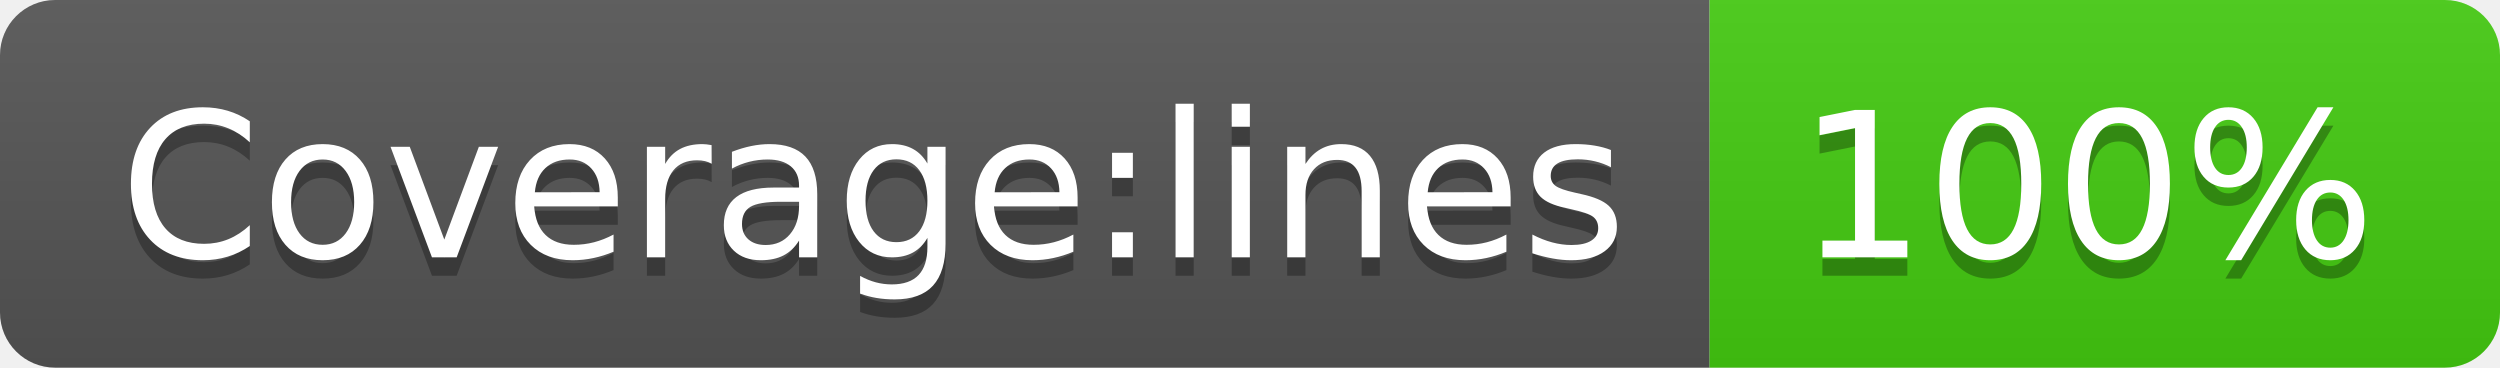
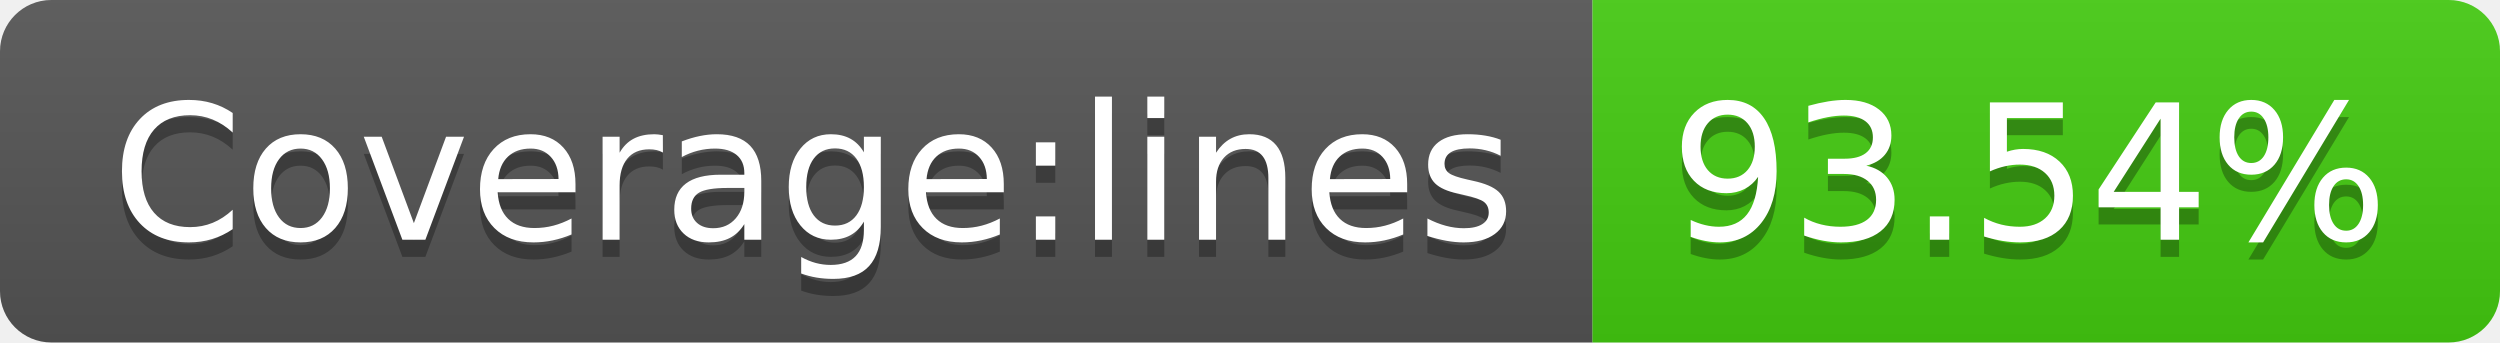
- <svg xmlns="http://www.w3.org/2000/svg" width="136" height="20" role="img" aria-label="Coverage:lines: 100%">
+ <svg xmlns="http://www.w3.org/2000/svg" width="146" height="20" role="img" aria-label="Coverage:lines: 93.54%">
  <linearGradient id="s" x2="0" y2="100%">
    <stop offset="0" stop-color="#bbb" stop-opacity=".1" />
    <stop offset="1" stop-opacity=".1" />
  </linearGradient>
  <clipPath id="r">
-     <rect width="136" height="20" rx="3" fill="#fff" />
+     <rect width="146" height="20" rx="3" fill="#fff" />
  </clipPath>
  <g clip-path="url(#r)">
    <rect width="93" height="20" fill="#555" />
-     <rect x="93" width="43" height="20" fill="#4c1" />
-     <rect width="136" height="20" fill="url(#s)" />
+     <rect x="93" width="53" height="20" fill="#4c1" />
+     <rect width="146" height="20" fill="url(#s)" />
  </g>
  <g fill="#fff" text-anchor="middle" font-family="Verdana,Geneva,DejaVu Sans,sans-serif" text-rendering="geometricPrecision" font-size="110">
    <text aria-hidden="true" x="475" y="150" fill="#010101" fill-opacity=".3" transform="scale(.1)" textLength="830">Coverage:lines</text>
    <text x="475" y="140" transform="scale(.1)" fill="#fff" textLength="830">Coverage:lines</text>
-     <text aria-hidden="true" x="1135" y="150" fill="#010101" fill-opacity=".3" transform="scale(.1)" textLength="330">100%</text>
-     <text x="1135" y="140" transform="scale(.1)" fill="#fff" textLength="330">100%</text>
+     <text aria-hidden="true" x="1185" y="150" fill="#010101" fill-opacity=".3" transform="scale(.1)" textLength="430">93.54%</text>
+     <text x="1185" y="140" transform="scale(.1)" fill="#fff" textLength="430">93.54%</text>
  </g>
</svg>
